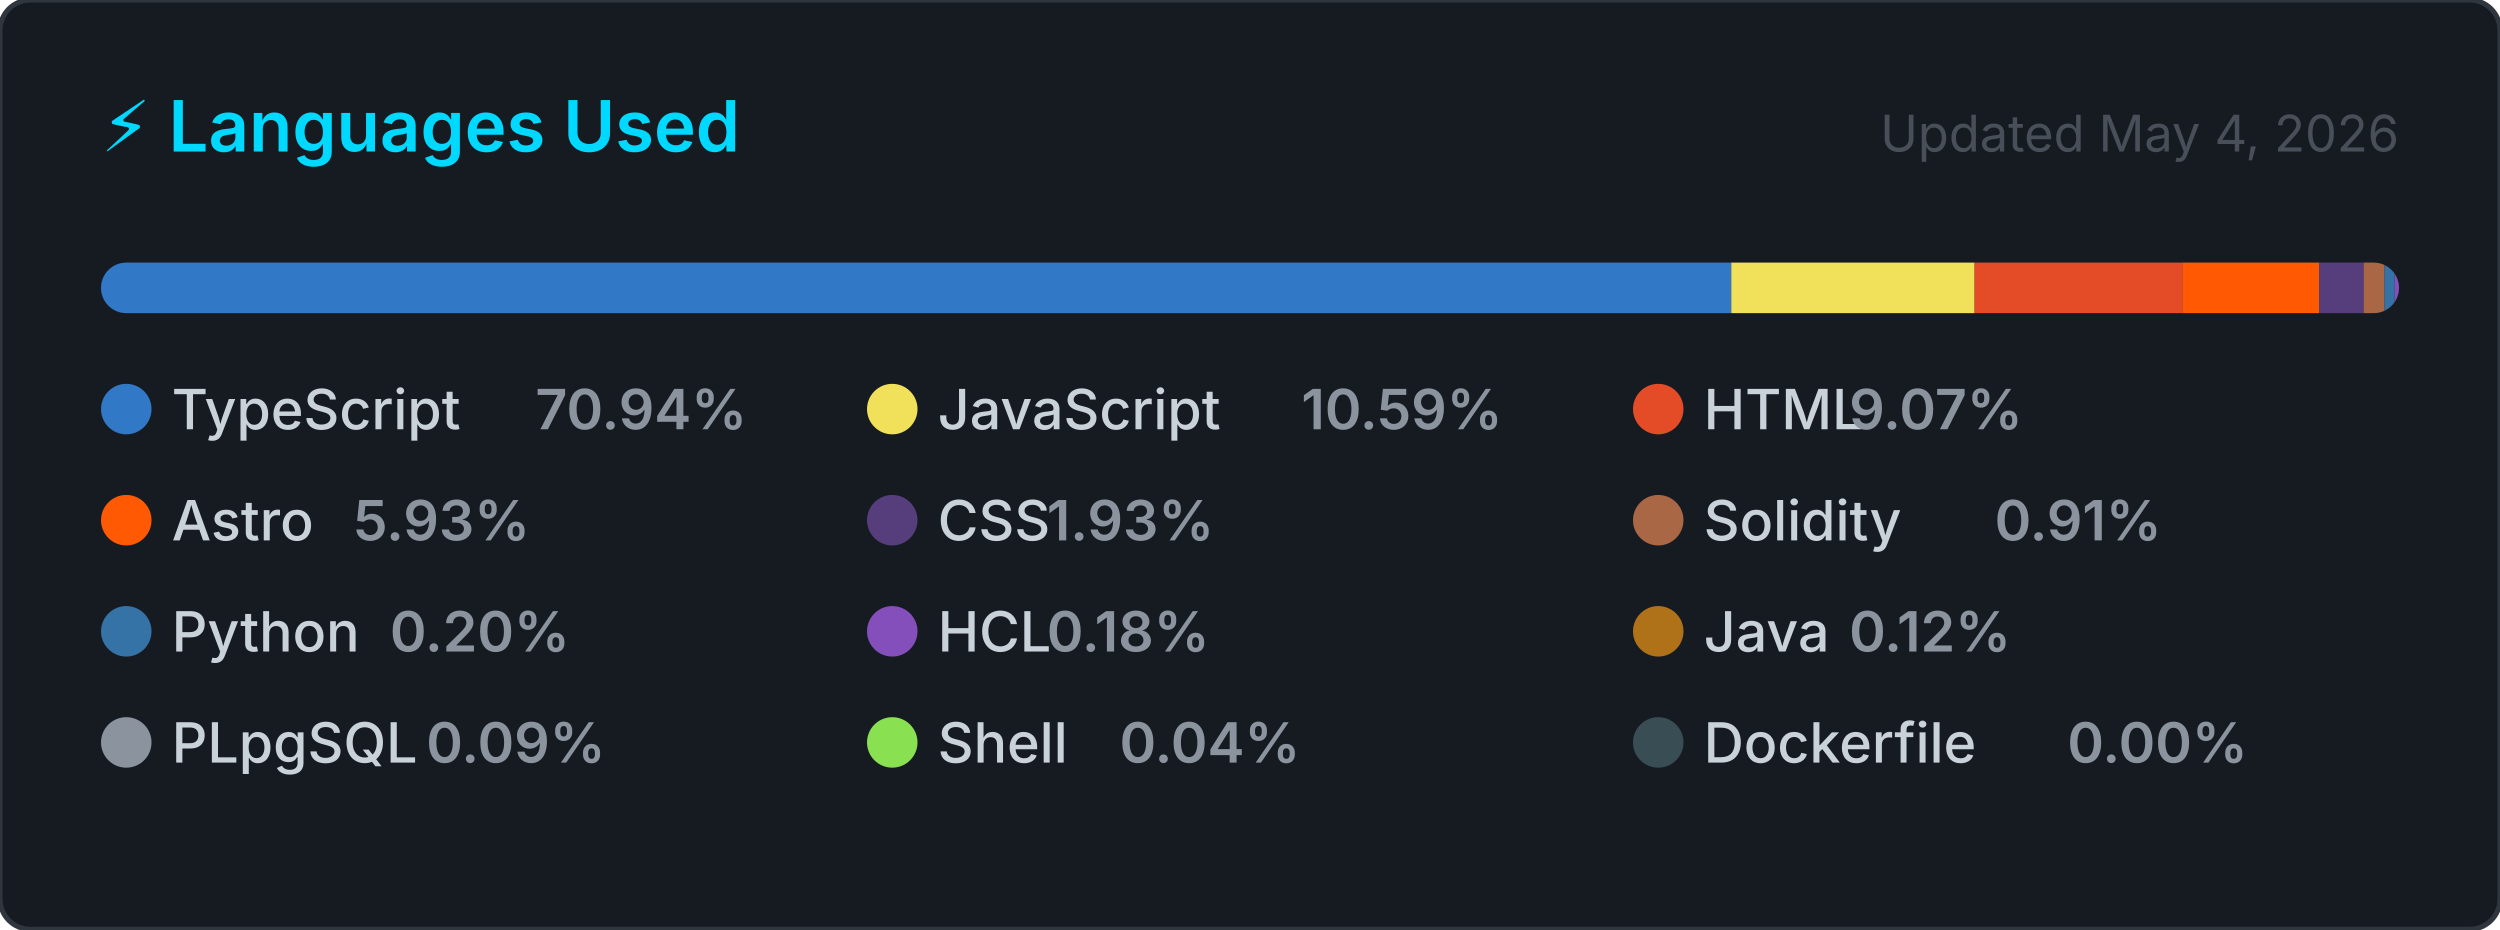
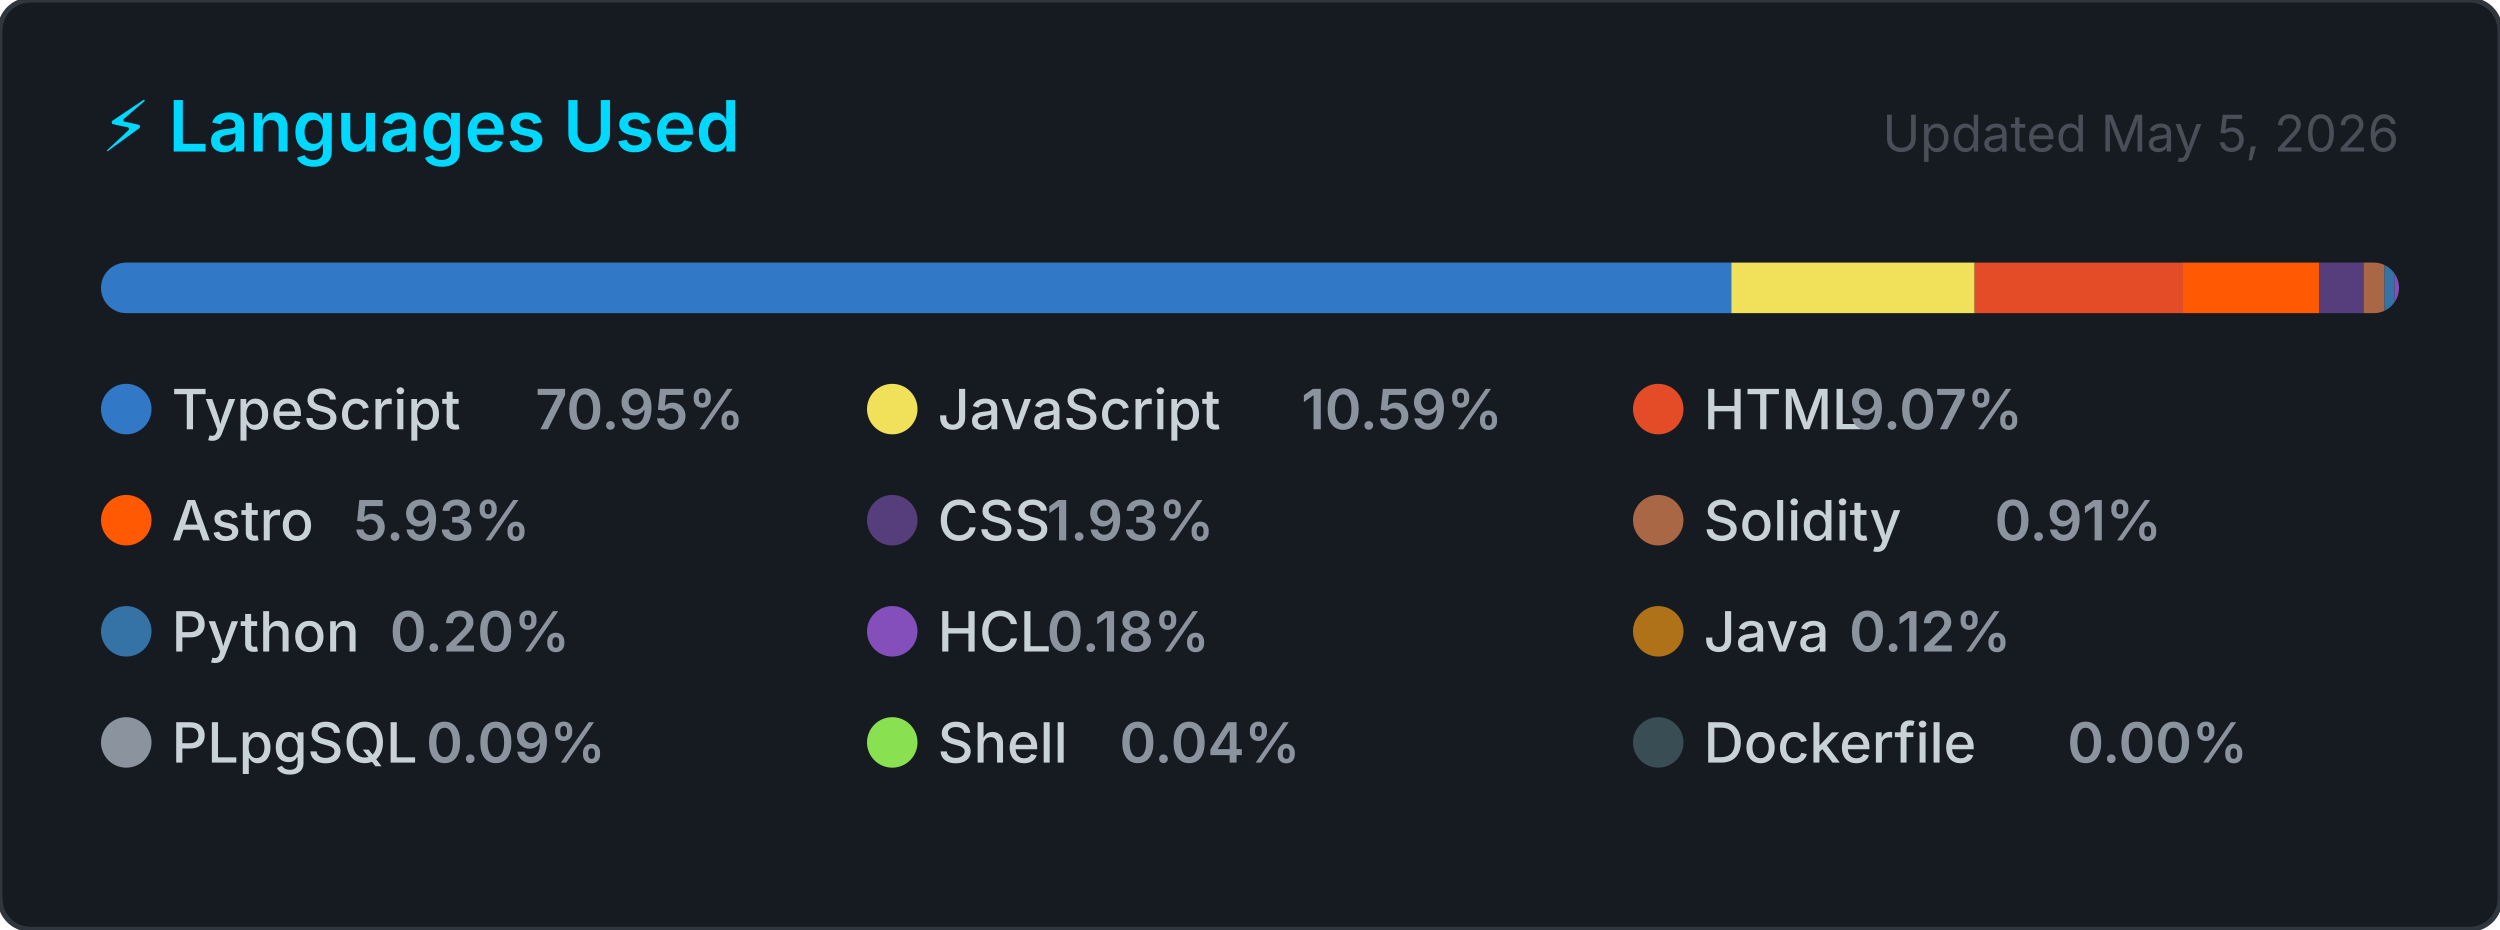
<svg xmlns="http://www.w3.org/2000/svg" width="495" height="184" viewBox="0 0 495 184" role="img" aria-label="Top programming languages for CallejaJ">
  <style>
    .card      { fill: #161b22; stroke: #30363d; stroke-width: 1; }
    .title     { font: 600 14px -apple-system, BlinkMacSystemFont, 'Segoe UI', sans-serif; fill: #00D9FF; }
    .updated   { font: 400 10px -apple-system, BlinkMacSystemFont, 'Segoe UI', sans-serif; fill: #484f58; }
    .lang-name { font: 500 11px -apple-system, BlinkMacSystemFont, 'Segoe UI', sans-serif; fill: #c9d1d9; }
    .lang-pct  { font: 600 11px -apple-system, BlinkMacSystemFont, 'Segoe UI', sans-serif; fill: #8b949e; }
  </style>
  <defs>
    <clipPath id="bar-clip">
      <rect x="20" y="52" width="455" height="10" rx="5" />
    </clipPath>
  </defs>
  <rect width="495" height="184" rx="6" ry="6" class="card" />
  <text x="20" y="30" class="title">⚡ Languages Used</text>
-   <text x="475" y="30" class="updated" text-anchor="end">Updated May 4, 2026</text>
+   <text x="475" y="30" class="updated" text-anchor="end">Updated May 5, 2026</text>
  <rect x="20" y="52" width="455" height="10" rx="5" fill="#21262d" />
  <g clip-path="url(#bar-clip)">
-     <rect x="20.00" y="52" width="322.79" height="10" fill="#3178c6" />
-     <rect x="342.79" y="52" width="48.18" height="10" fill="#f1e05a" />
-     <rect x="390.97" y="52" width="41.25" height="10" fill="#e34c26" />
-     <rect x="432.23" y="52" width="27.00" height="10" fill="#ff5a03" />
+     <rect x="20.00" y="52" width="322.80" height="10" fill="#3178c6" />
+     <rect x="342.80" y="52" width="48.18" height="10" fill="#f1e05a" />
+     <rect x="390.98" y="52" width="41.25" height="10" fill="#e34c26" />
+     <rect x="432.23" y="52" width="26.99" height="10" fill="#ff5a03" />
    <rect x="459.22" y="52" width="8.79" height="10" fill="#563d7c" />
    <rect x="468.01" y="52" width="4.12" height="10" fill="#AA6746" />
    <rect x="472.13" y="52" width="2.00" height="10" fill="#3572A5" />
    <rect x="474.13" y="52" width="2.00" height="10" fill="#844FBA" />
    <rect x="476.13" y="52" width="2.00" height="10" fill="#b07219" />
    <rect x="478.13" y="52" width="2.00" height="10" fill="#8b949e" />
    <rect x="480.13" y="52" width="2.00" height="10" fill="#89e051" />
    <rect x="482.13" y="52" width="2.00" height="10" fill="#384d54" />
  </g>
  <g transform="translate(20, 76)">
    <circle cx="5" cy="5" r="5" fill="#3178c6" />
    <text x="14" y="9" class="lang-name">TypeScript</text>
-     <text x="14" y="9" class="lang-pct" dx="72">70.94%</text>
+     <text x="14" y="9" class="lang-pct" dx="72">70.95%</text>
  </g>
  <g transform="translate(171.6667, 76)">
    <circle cx="5" cy="5" r="5" fill="#f1e05a" />
    <text x="14" y="9" class="lang-name">JavaScript</text>
    <text x="14" y="9" class="lang-pct" dx="72">10.59%</text>
  </g>
  <g transform="translate(323.3333, 76)">
    <circle cx="5" cy="5" r="5" fill="#e34c26" />
    <text x="14" y="9" class="lang-name">HTML</text>
    <text x="14" y="9" class="lang-pct" dx="28.8">9.07%</text>
  </g>
  <g transform="translate(20, 98)">
    <circle cx="5" cy="5" r="5" fill="#ff5a03" />
    <text x="14" y="9" class="lang-name">Astro</text>
    <text x="14" y="9" class="lang-pct" dx="36">5.93%</text>
  </g>
  <g transform="translate(171.6667, 98)">
    <circle cx="5" cy="5" r="5" fill="#563d7c" />
    <text x="14" y="9" class="lang-name">CSS</text>
    <text x="14" y="9" class="lang-pct" dx="21.6">1.93%</text>
  </g>
  <g transform="translate(323.3333, 98)">
    <circle cx="5" cy="5" r="5" fill="#AA6746" />
    <text x="14" y="9" class="lang-name">Solidity</text>
    <text x="14" y="9" class="lang-pct" dx="57.6">0.91%</text>
  </g>
  <g transform="translate(20, 120)">
    <circle cx="5" cy="5" r="5" fill="#3572A5" />
    <text x="14" y="9" class="lang-name">Python</text>
    <text x="14" y="9" class="lang-pct" dx="43.2">0.20%</text>
  </g>
  <g transform="translate(171.6667, 120)">
    <circle cx="5" cy="5" r="5" fill="#844FBA" />
    <text x="14" y="9" class="lang-name">HCL</text>
    <text x="14" y="9" class="lang-pct" dx="21.6">0.18%</text>
  </g>
  <g transform="translate(323.3333, 120)">
    <circle cx="5" cy="5" r="5" fill="#b07219" />
    <text x="14" y="9" class="lang-name">Java</text>
    <text x="14" y="9" class="lang-pct" dx="28.8">0.12%</text>
  </g>
  <g transform="translate(20, 142)">
    <circle cx="5" cy="5" r="5" fill="#8b949e" />
    <text x="14" y="9" class="lang-name">PLpgSQL</text>
    <text x="14" y="9" class="lang-pct" dx="50.4">0.09%</text>
  </g>
  <g transform="translate(171.6667, 142)">
    <circle cx="5" cy="5" r="5" fill="#89e051" />
    <text x="14" y="9" class="lang-name">Shell</text>
    <text x="14" y="9" class="lang-pct" dx="36">0.04%</text>
  </g>
  <g transform="translate(323.3333, 142)">
    <circle cx="5" cy="5" r="5" fill="#384d54" />
    <text x="14" y="9" class="lang-name">Dockerfile</text>
    <text x="14" y="9" class="lang-pct" dx="72">0.00%</text>
  </g>
</svg>
